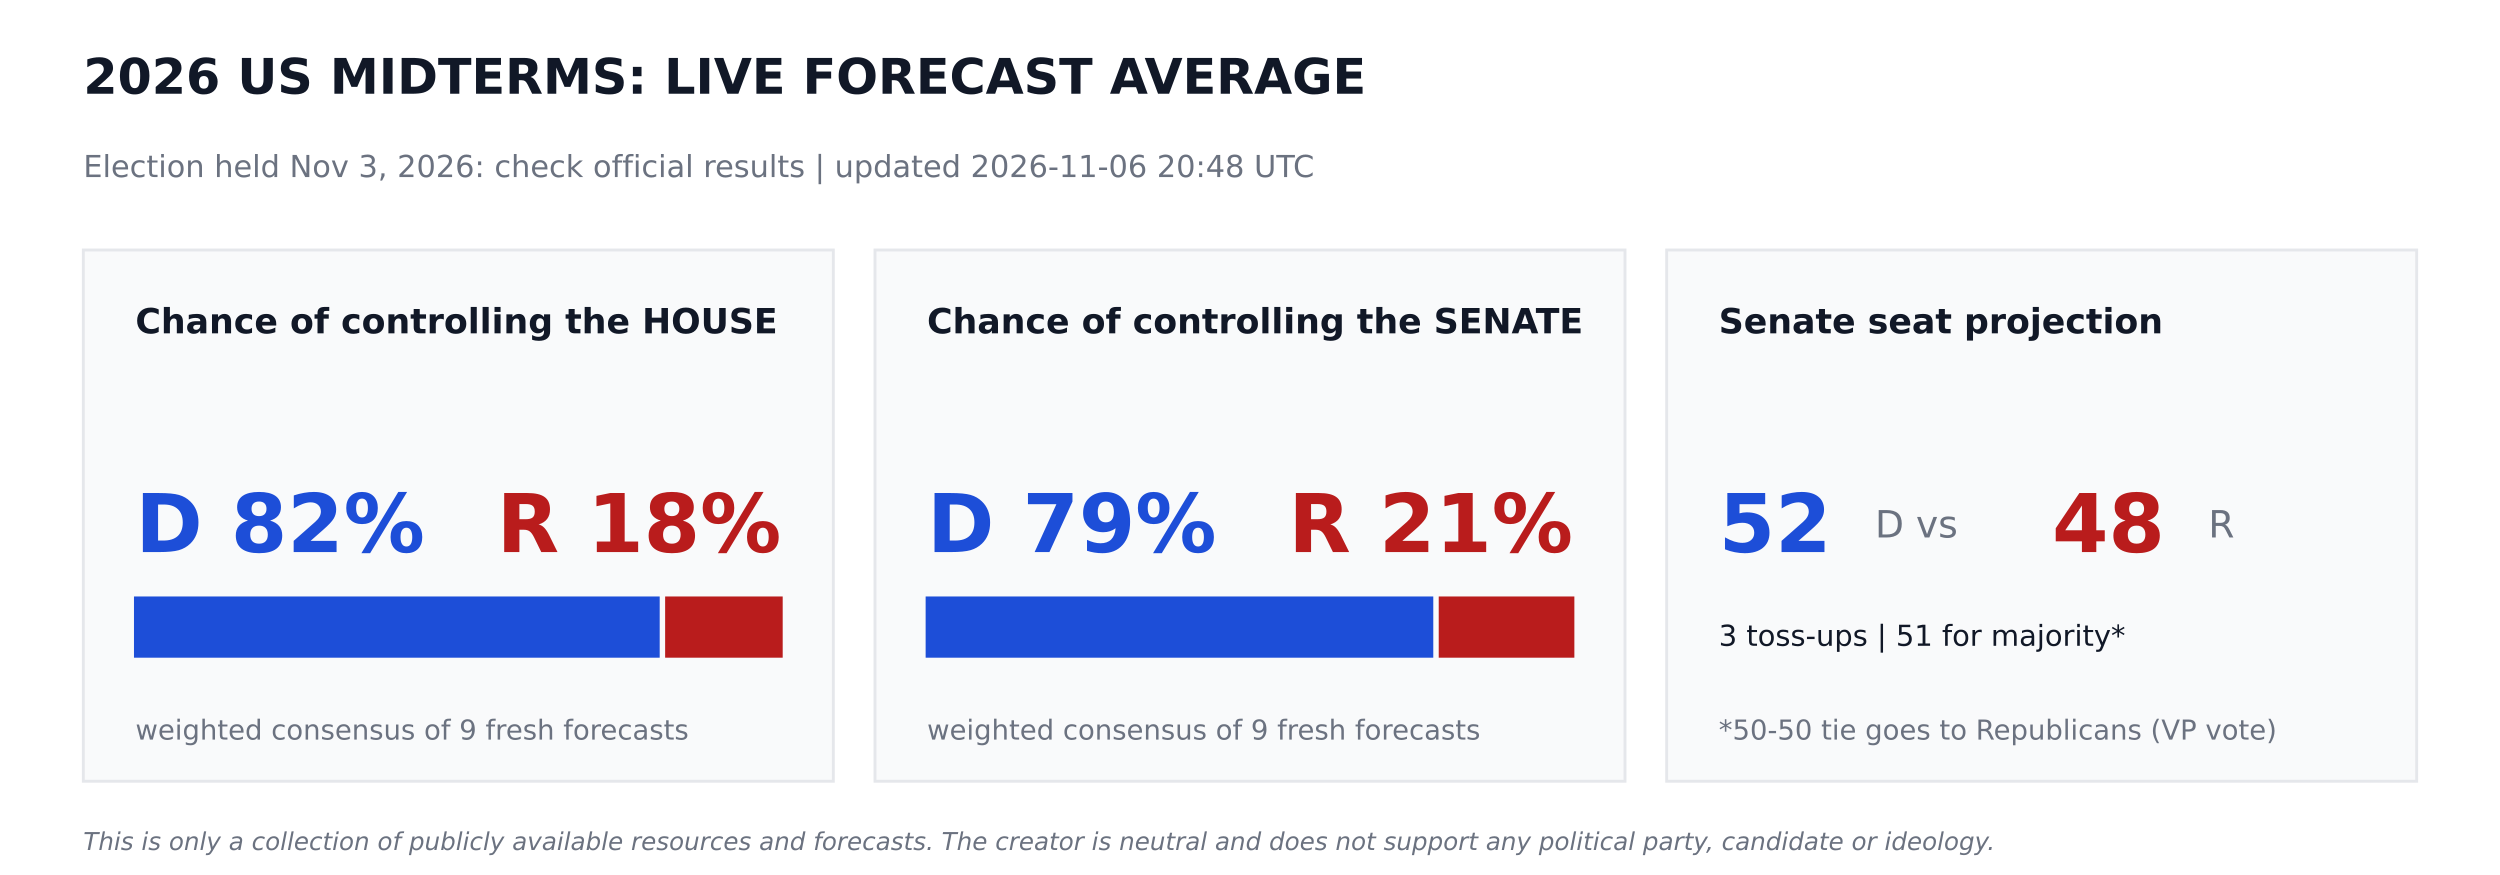
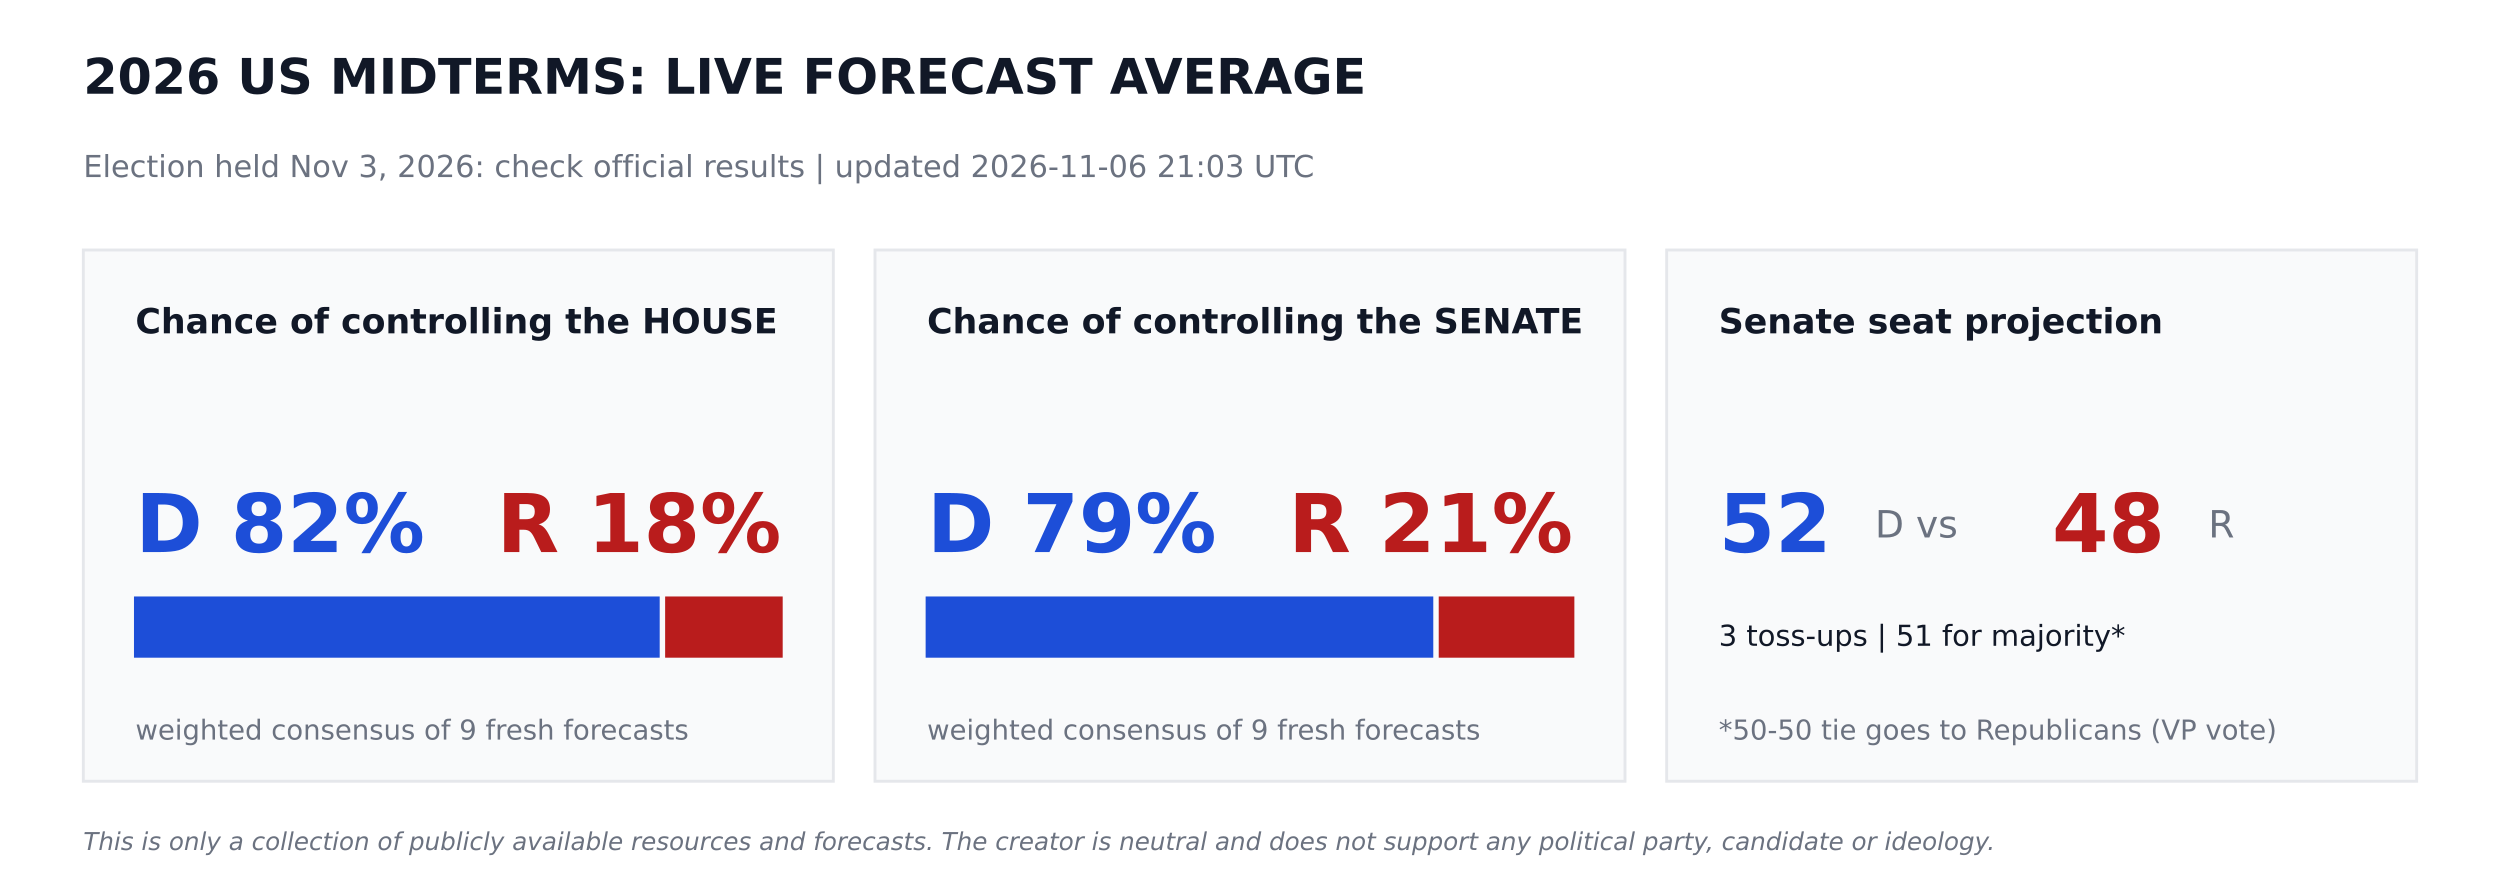
<svg xmlns="http://www.w3.org/2000/svg" width="864pt" height="302.4pt" viewBox="0 0 864 302.4" version="1.1">
  <defs>
    <style type="text/css">*{stroke-linejoin: round; stroke-linecap: butt}</style>
  </defs>
  <g id="figure_1">
    <g id="patch_1">
      <path d="M 0 302.4  L 864 302.4  L 864 0  L 0 0  z " style="fill: #ffffff" />
    </g>
    <g id="axes_1">
      <g id="patch_2">
-         <path d="M 28.8 270  L 288 270  L 288 86.4  L 28.8 86.4  z " clip-path="url(#pfb34b3ca1a)" style="fill: #f9fafb; stroke: #e5e7eb; stroke-linejoin: miter" />
+         <path d="M 28.8 270  L 288 270  L 288 86.4  L 28.8 86.4  z " clip-path="url(#pf0be31107d)" style="fill: #f9fafb; stroke: #e5e7eb; stroke-linejoin: miter" />
      </g>
      <g id="patch_3">
-         <path d="M 46.8 226.8  L 227.491 226.8  L 227.491 206.64  L 46.8 206.64  z " clip-path="url(#pfb34b3ca1a)" style="fill: #1d4ed8; stroke: #1d4ed8; stroke-linejoin: miter" />
+         <path d="M 46.8 226.8  L 227.491 226.8  L 227.491 206.64  L 46.8 206.64  z " clip-path="url(#pf0be31107d)" style="fill: #1d4ed8; stroke: #1d4ed8; stroke-linejoin: miter" />
      </g>
      <g id="patch_4">
-         <path d="M 230.371 226.8  L 270 226.8  L 270 206.64  L 230.371 206.64  z " clip-path="url(#pfb34b3ca1a)" style="fill: #b91c1c; stroke: #b91c1c; stroke-linejoin: miter" />
+         <path d="M 230.371 226.8  L 270 226.8  L 270 206.64  L 230.371 206.64  z " clip-path="url(#pf0be31107d)" style="fill: #b91c1c; stroke: #b91c1c; stroke-linejoin: miter" />
      </g>
      <g id="patch_5">
-         <path d="M 302.4 270  L 561.6 270  L 561.6 86.4  L 302.4 86.4  z " clip-path="url(#pfb34b3ca1a)" style="fill: #f9fafb; stroke: #e5e7eb; stroke-linejoin: miter" />
+         <path d="M 302.4 270  L 561.6 270  L 561.6 86.4  L 302.4 86.4  z " clip-path="url(#pf0be31107d)" style="fill: #f9fafb; stroke: #e5e7eb; stroke-linejoin: miter" />
      </g>
      <g id="patch_6">
-         <path d="M 320.4 226.8  L 494.842 226.8  L 494.842 206.64  L 320.4 206.64  z " clip-path="url(#pfb34b3ca1a)" style="fill: #1d4ed8; stroke: #1d4ed8; stroke-linejoin: miter" />
+         <path d="M 320.4 226.8  L 494.842 226.8  L 494.842 206.64  L 320.4 206.64  z " clip-path="url(#pf0be31107d)" style="fill: #1d4ed8; stroke: #1d4ed8; stroke-linejoin: miter" />
      </g>
      <g id="patch_7">
-         <path d="M 497.722 226.8  L 543.6 226.8  L 543.6 206.64  L 497.722 206.64  z " clip-path="url(#pfb34b3ca1a)" style="fill: #b91c1c; stroke: #b91c1c; stroke-linejoin: miter" />
+         <path d="M 497.722 226.8  L 543.6 226.8  L 543.6 206.64  L 497.722 206.64  z " clip-path="url(#pf0be31107d)" style="fill: #b91c1c; stroke: #b91c1c; stroke-linejoin: miter" />
      </g>
      <g id="patch_8">
-         <path d="M 576 270  L 835.2 270  L 835.2 86.4  L 576 86.4  z " clip-path="url(#pfb34b3ca1a)" style="fill: #f9fafb; stroke: #e5e7eb; stroke-linejoin: miter" />
+         <path d="M 576 270  L 835.2 270  L 835.2 86.4  L 576 86.4  z " clip-path="url(#pf0be31107d)" style="fill: #f9fafb; stroke: #e5e7eb; stroke-linejoin: miter" />
      </g>
      <g id="text_1">
        <text style="font-weight: 700; font-size: 17px; font-family: 'DejaVu Sans'; text-anchor: start; fill: #111827" x="28.8" y="32.4" transform="rotate(-0 28.8 32.4)">2026 US MIDTERMS: LIVE FORECAST AVERAGE</text>
      </g>
      <g id="text_2">
-         <text style="font-size: 10.5px; font-family: 'DejaVu Sans'; text-anchor: start; fill: #6b7280" x="28.8" y="61.2" transform="rotate(-0 28.8 61.2)">Election held Nov 3, 2026: check official results   |   updated 2026-11-06 20:48 UTC</text>
+         <text style="font-size: 10.5px; font-family: 'DejaVu Sans'; text-anchor: start; fill: #6b7280" x="28.8" y="61.2" transform="rotate(-0 28.8 61.2)">Election held Nov 3, 2026: check official results   |   updated 2026-11-06 21:03 UTC</text>
      </g>
      <g id="text_3">
        <text style="font-weight: 700; font-size: 12px; font-family: 'DejaVu Sans'; text-anchor: start; fill: #111827" x="46.8" y="115.2" transform="rotate(-0 46.8 115.2)">Chance of controlling the HOUSE</text>
      </g>
      <g id="text_4">
        <text style="font-weight: 700; font-size: 28px; font-family: 'DejaVu Sans'; text-anchor: start; fill: #1d4ed8" x="46.8" y="190.8" transform="rotate(-0 46.8 190.8)">D 82%</text>
      </g>
      <g id="text_5">
        <text style="font-weight: 700; font-size: 28px; font-family: 'DejaVu Sans'; text-anchor: end; fill: #b91c1c" x="270" y="190.8" transform="rotate(-0 270 190.8)">R 18%</text>
      </g>
      <g id="text_6">
        <text style="font-size: 9.5px; font-family: 'DejaVu Sans'; text-anchor: start; fill: #6b7280" x="46.8" y="255.6" transform="rotate(-0 46.8 255.6)">weighted consensus of 9 fresh forecasts</text>
      </g>
      <g id="text_7">
        <text style="font-weight: 700; font-size: 12px; font-family: 'DejaVu Sans'; text-anchor: start; fill: #111827" x="320.4" y="115.2" transform="rotate(-0 320.4 115.2)">Chance of controlling the SENATE</text>
      </g>
      <g id="text_8">
        <text style="font-weight: 700; font-size: 28px; font-family: 'DejaVu Sans'; text-anchor: start; fill: #1d4ed8" x="320.4" y="190.8" transform="rotate(-0 320.4 190.8)">D 79%</text>
      </g>
      <g id="text_9">
        <text style="font-weight: 700; font-size: 28px; font-family: 'DejaVu Sans'; text-anchor: end; fill: #b91c1c" x="543.6" y="190.8" transform="rotate(-0 543.6 190.8)">R 21%</text>
      </g>
      <g id="text_10">
        <text style="font-size: 9.5px; font-family: 'DejaVu Sans'; text-anchor: start; fill: #6b7280" x="320.4" y="255.6" transform="rotate(-0 320.4 255.6)">weighted consensus of 9 fresh forecasts</text>
      </g>
      <g id="text_11">
        <text style="font-weight: 700; font-size: 12px; font-family: 'DejaVu Sans'; text-anchor: start; fill: #111827" x="594" y="115.2" transform="rotate(-0 594 115.2)">Senate seat projection</text>
      </g>
      <g id="text_12">
        <text style="font-weight: 700; font-size: 28px; font-family: 'DejaVu Sans'; text-anchor: start; fill: #1d4ed8" x="594" y="190.8" transform="rotate(-0 594 190.8)">52</text>
      </g>
      <g id="text_13">
        <text style="font-size: 13px; font-family: 'DejaVu Sans'; text-anchor: start; fill: #6b7280" x="648" y="185.76" transform="rotate(-0 648 185.76)">D  vs</text>
      </g>
      <g id="text_14">
        <text style="font-weight: 700; font-size: 28px; font-family: 'DejaVu Sans'; text-anchor: start; fill: #b91c1c" x="709.2" y="190.8" transform="rotate(-0 709.2 190.8)">48</text>
      </g>
      <g id="text_15">
        <text style="font-size: 13px; font-family: 'DejaVu Sans'; text-anchor: start; fill: #6b7280" x="763.2" y="185.76" transform="rotate(-0 763.2 185.76)">R</text>
      </g>
      <g id="text_16">
        <text style="font-size: 10px; font-family: 'DejaVu Sans'; text-anchor: start; fill: #111827" x="594" y="223.2" transform="rotate(-0 594 223.2)">3 toss-ups  |  51 for majority*</text>
      </g>
      <g id="text_17">
        <text style="font-size: 9.5px; font-family: 'DejaVu Sans'; text-anchor: start; fill: #6b7280" x="594" y="255.6" transform="rotate(-0 594 255.6)">*50-50 tie goes to Republicans (VP vote)</text>
      </g>
      <g id="text_18">
        <text style="font-style: italic; font-size: 8.5px; font-family: 'DejaVu Sans'; text-anchor: start; fill: #6b7280" x="28.8" y="293.76" transform="rotate(-0 28.8 293.76)">This is only a collection of publicly available resources and forecasts. The creator is neutral and does not support any political party, candidate or ideology.</text>
      </g>
    </g>
  </g>
  <defs>
-     <clipPath id="pfb34b3ca1a">
+     <clipPath id="pf0be31107d">
      <rect x="0" y="0" width="864" height="302.4" />
    </clipPath>
  </defs>
</svg>
